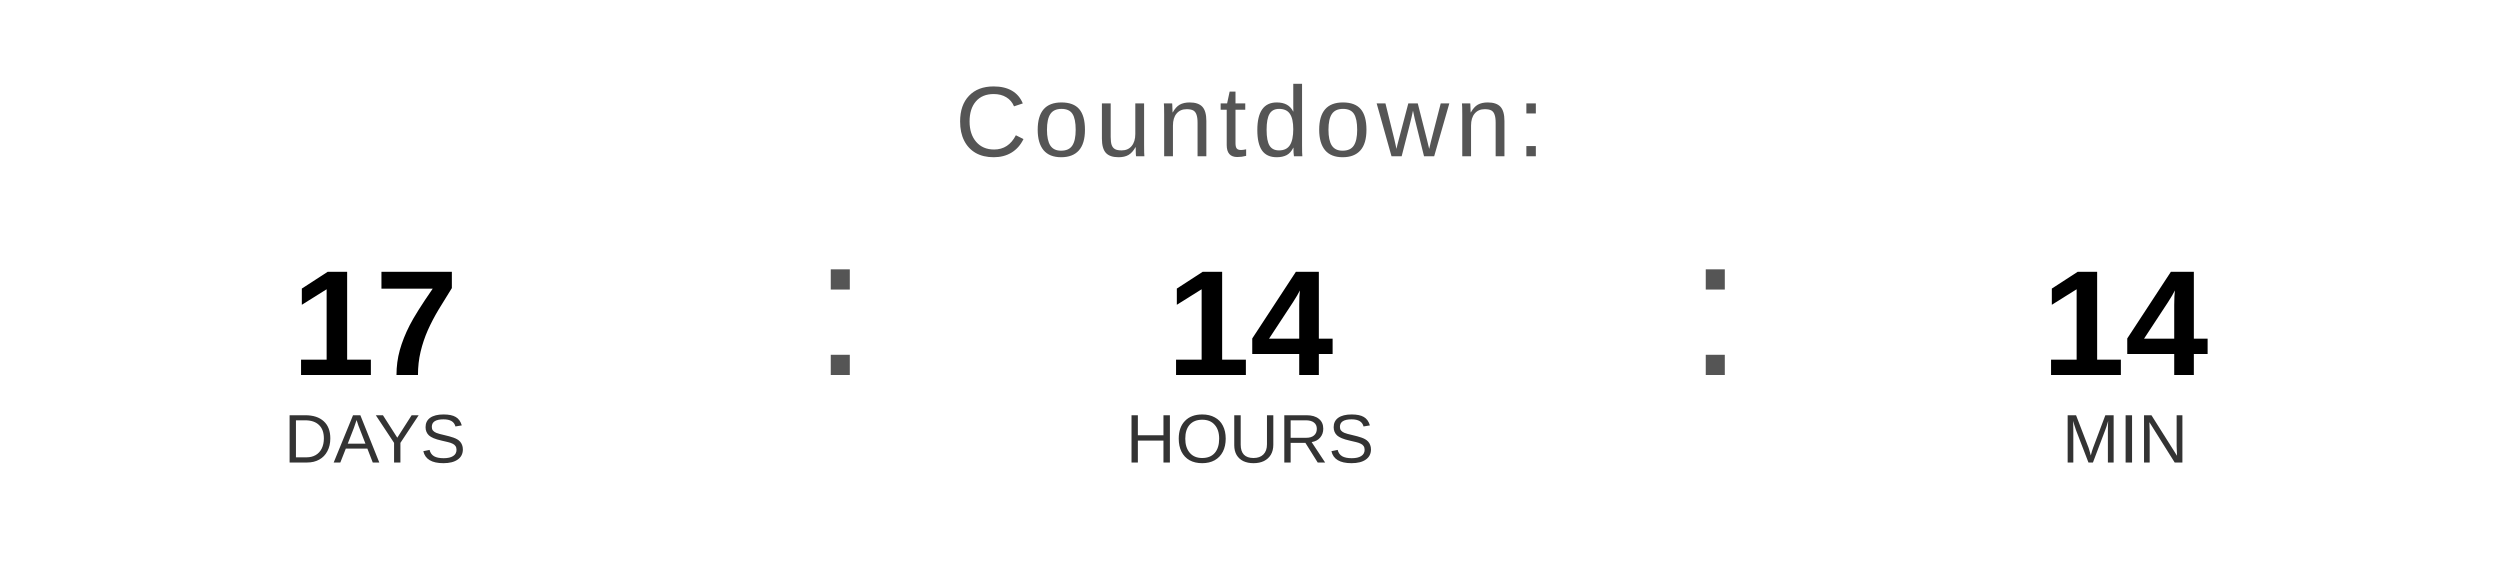
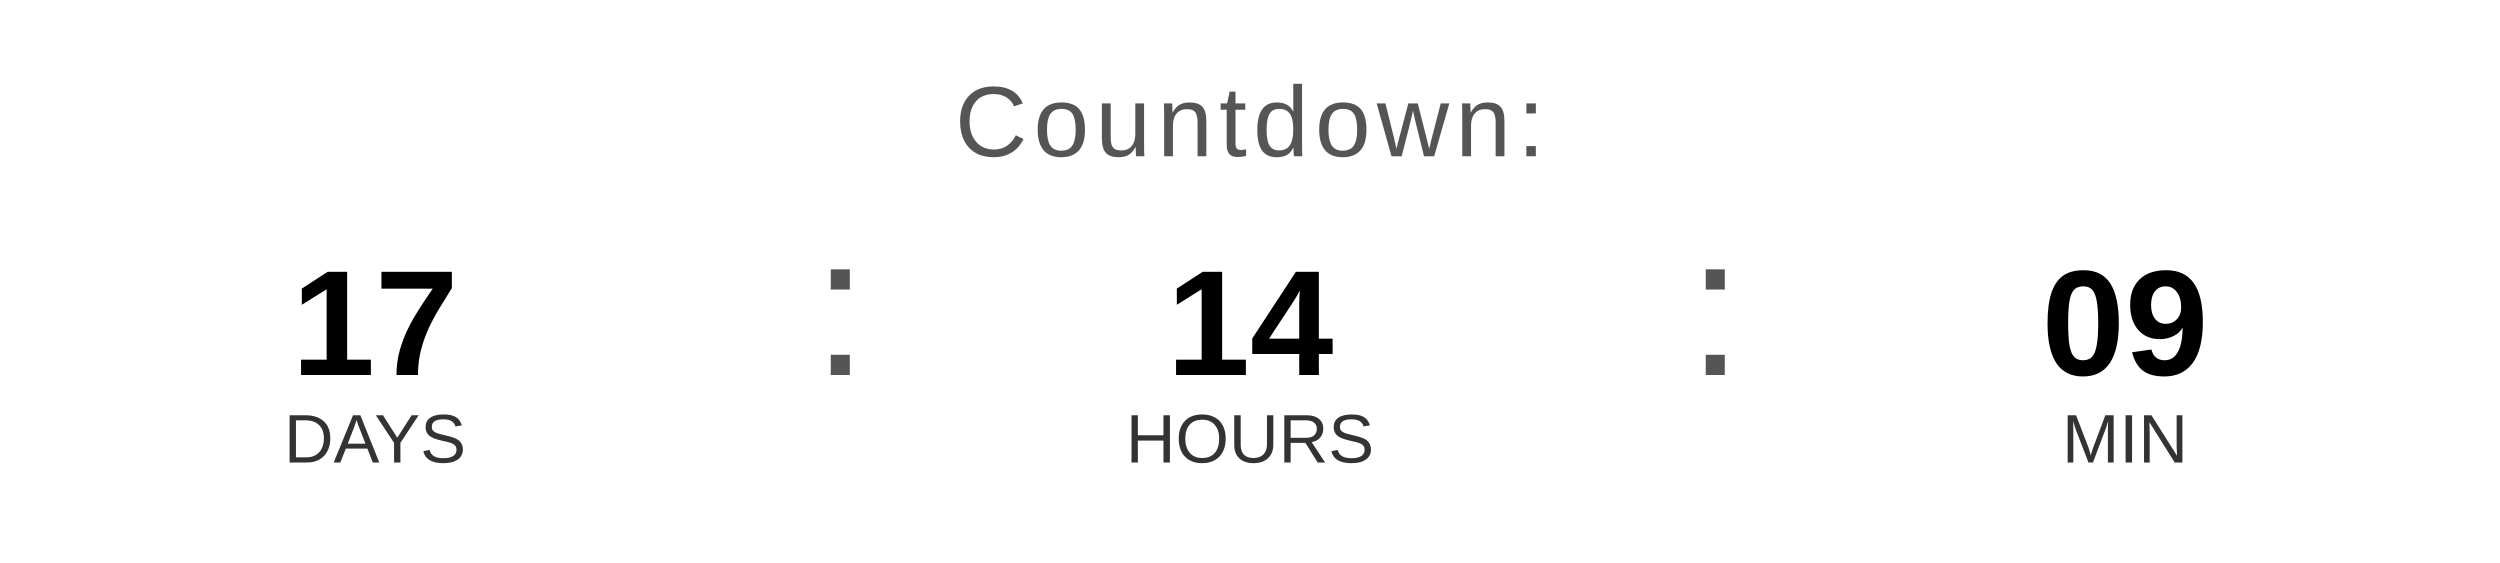
<svg xmlns="http://www.w3.org/2000/svg" width="400" height="90" viewBox="0 0 400 90">
  <text x="200" y="25" font-family="Arial, Helvetica, sans-serif" font-size="16" fill="#555555" text-anchor="middle" letter-spacing="1">
    Countdown:
  </text>
  <text x="60" y="60" font-family="Arial, Helvetica, sans-serif" font-size="24" font-weight="bold" fill="#000000" text-anchor="middle">17</text>
  <text x="60" y="74" font-family="Arial, Helvetica, sans-serif" font-size="11" fill="#333333" text-anchor="middle">DAYS</text>
  <text x="130" y="60" font-family="Arial, sans-serif" font-size="32" fill="#555555">:</text>
  <text x="200" y="60" font-family="Arial, Helvetica, sans-serif" font-size="24" font-weight="bold" fill="#000000" text-anchor="middle">14</text>
  <text x="200" y="74" font-family="Arial, Helvetica, sans-serif" font-size="11" fill="#333333" text-anchor="middle">HOURS</text>
  <text x="270" y="60" font-family="Arial, sans-serif" font-size="32" fill="#555555">:</text>
-   <text x="340" y="60" font-family="Arial, Helvetica, sans-serif" font-size="24" font-weight="bold" fill="#000000" text-anchor="middle">14</text>
+   <text x="340" y="60" font-family="Arial, Helvetica, sans-serif" font-size="24" font-weight="bold" fill="#000000" text-anchor="middle">09</text>
  <text x="340" y="74" font-family="Arial, Helvetica, sans-serif" font-size="11" fill="#333333" text-anchor="middle">MIN</text>
</svg>
